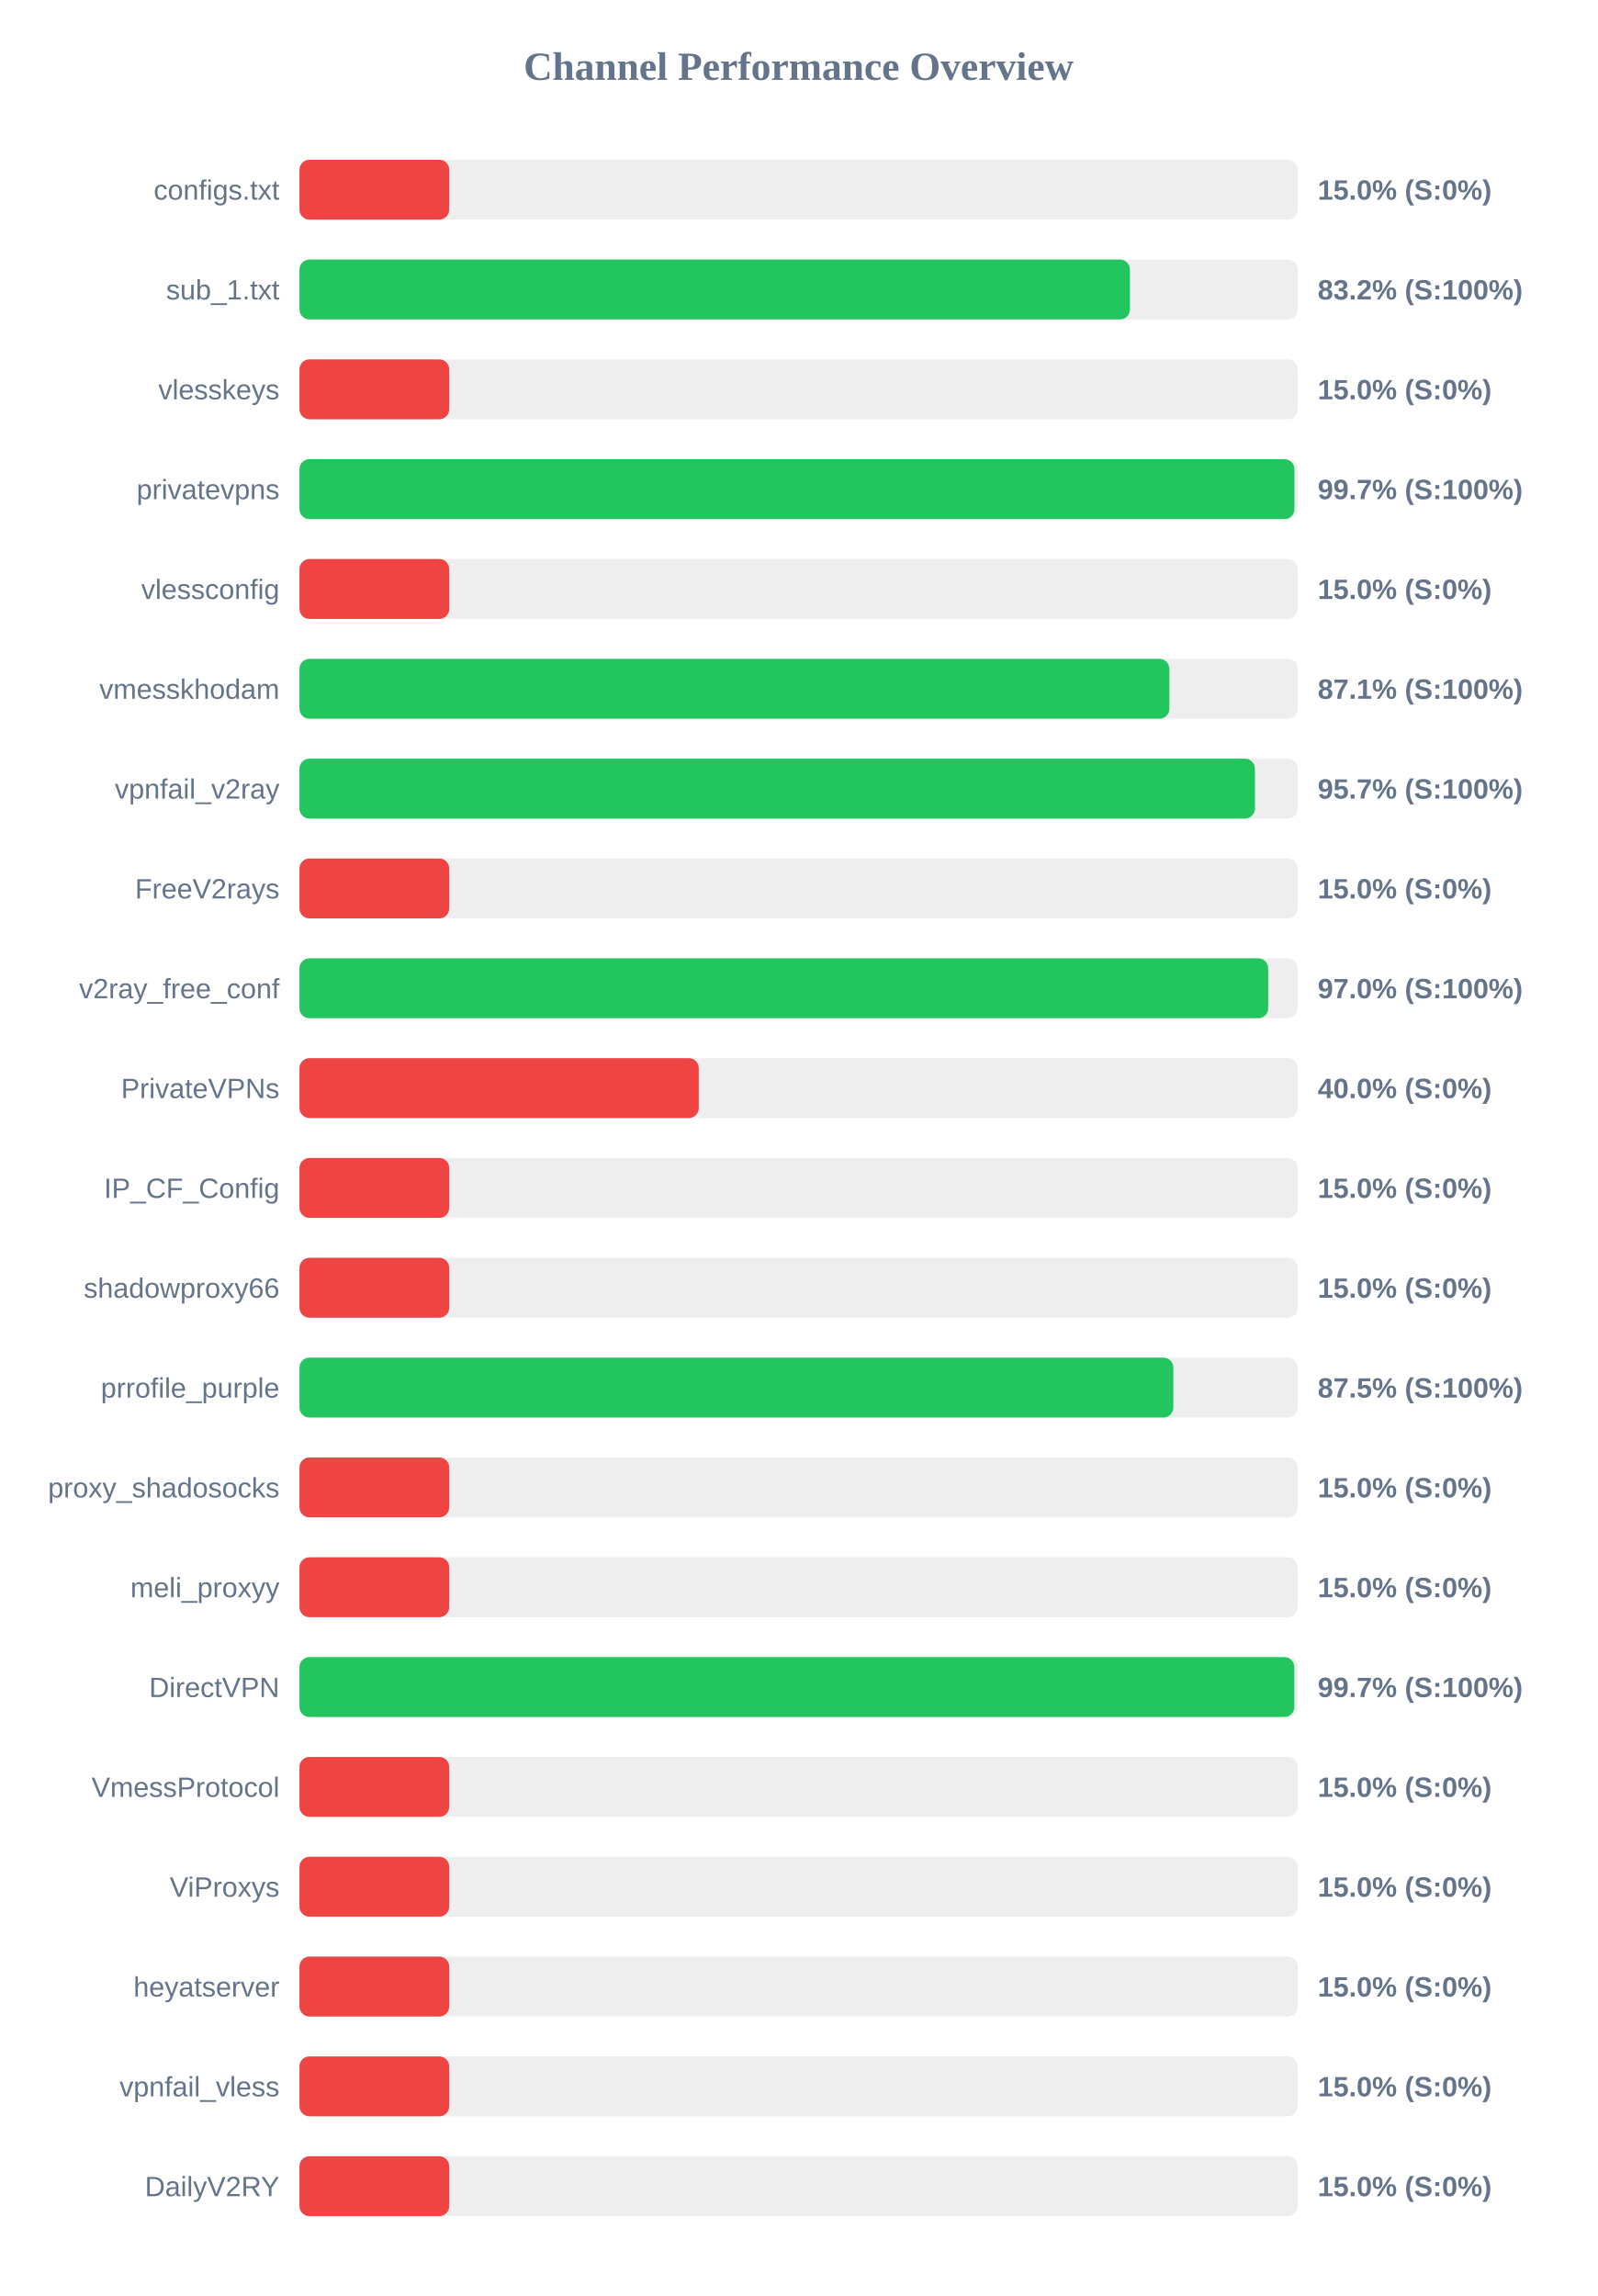
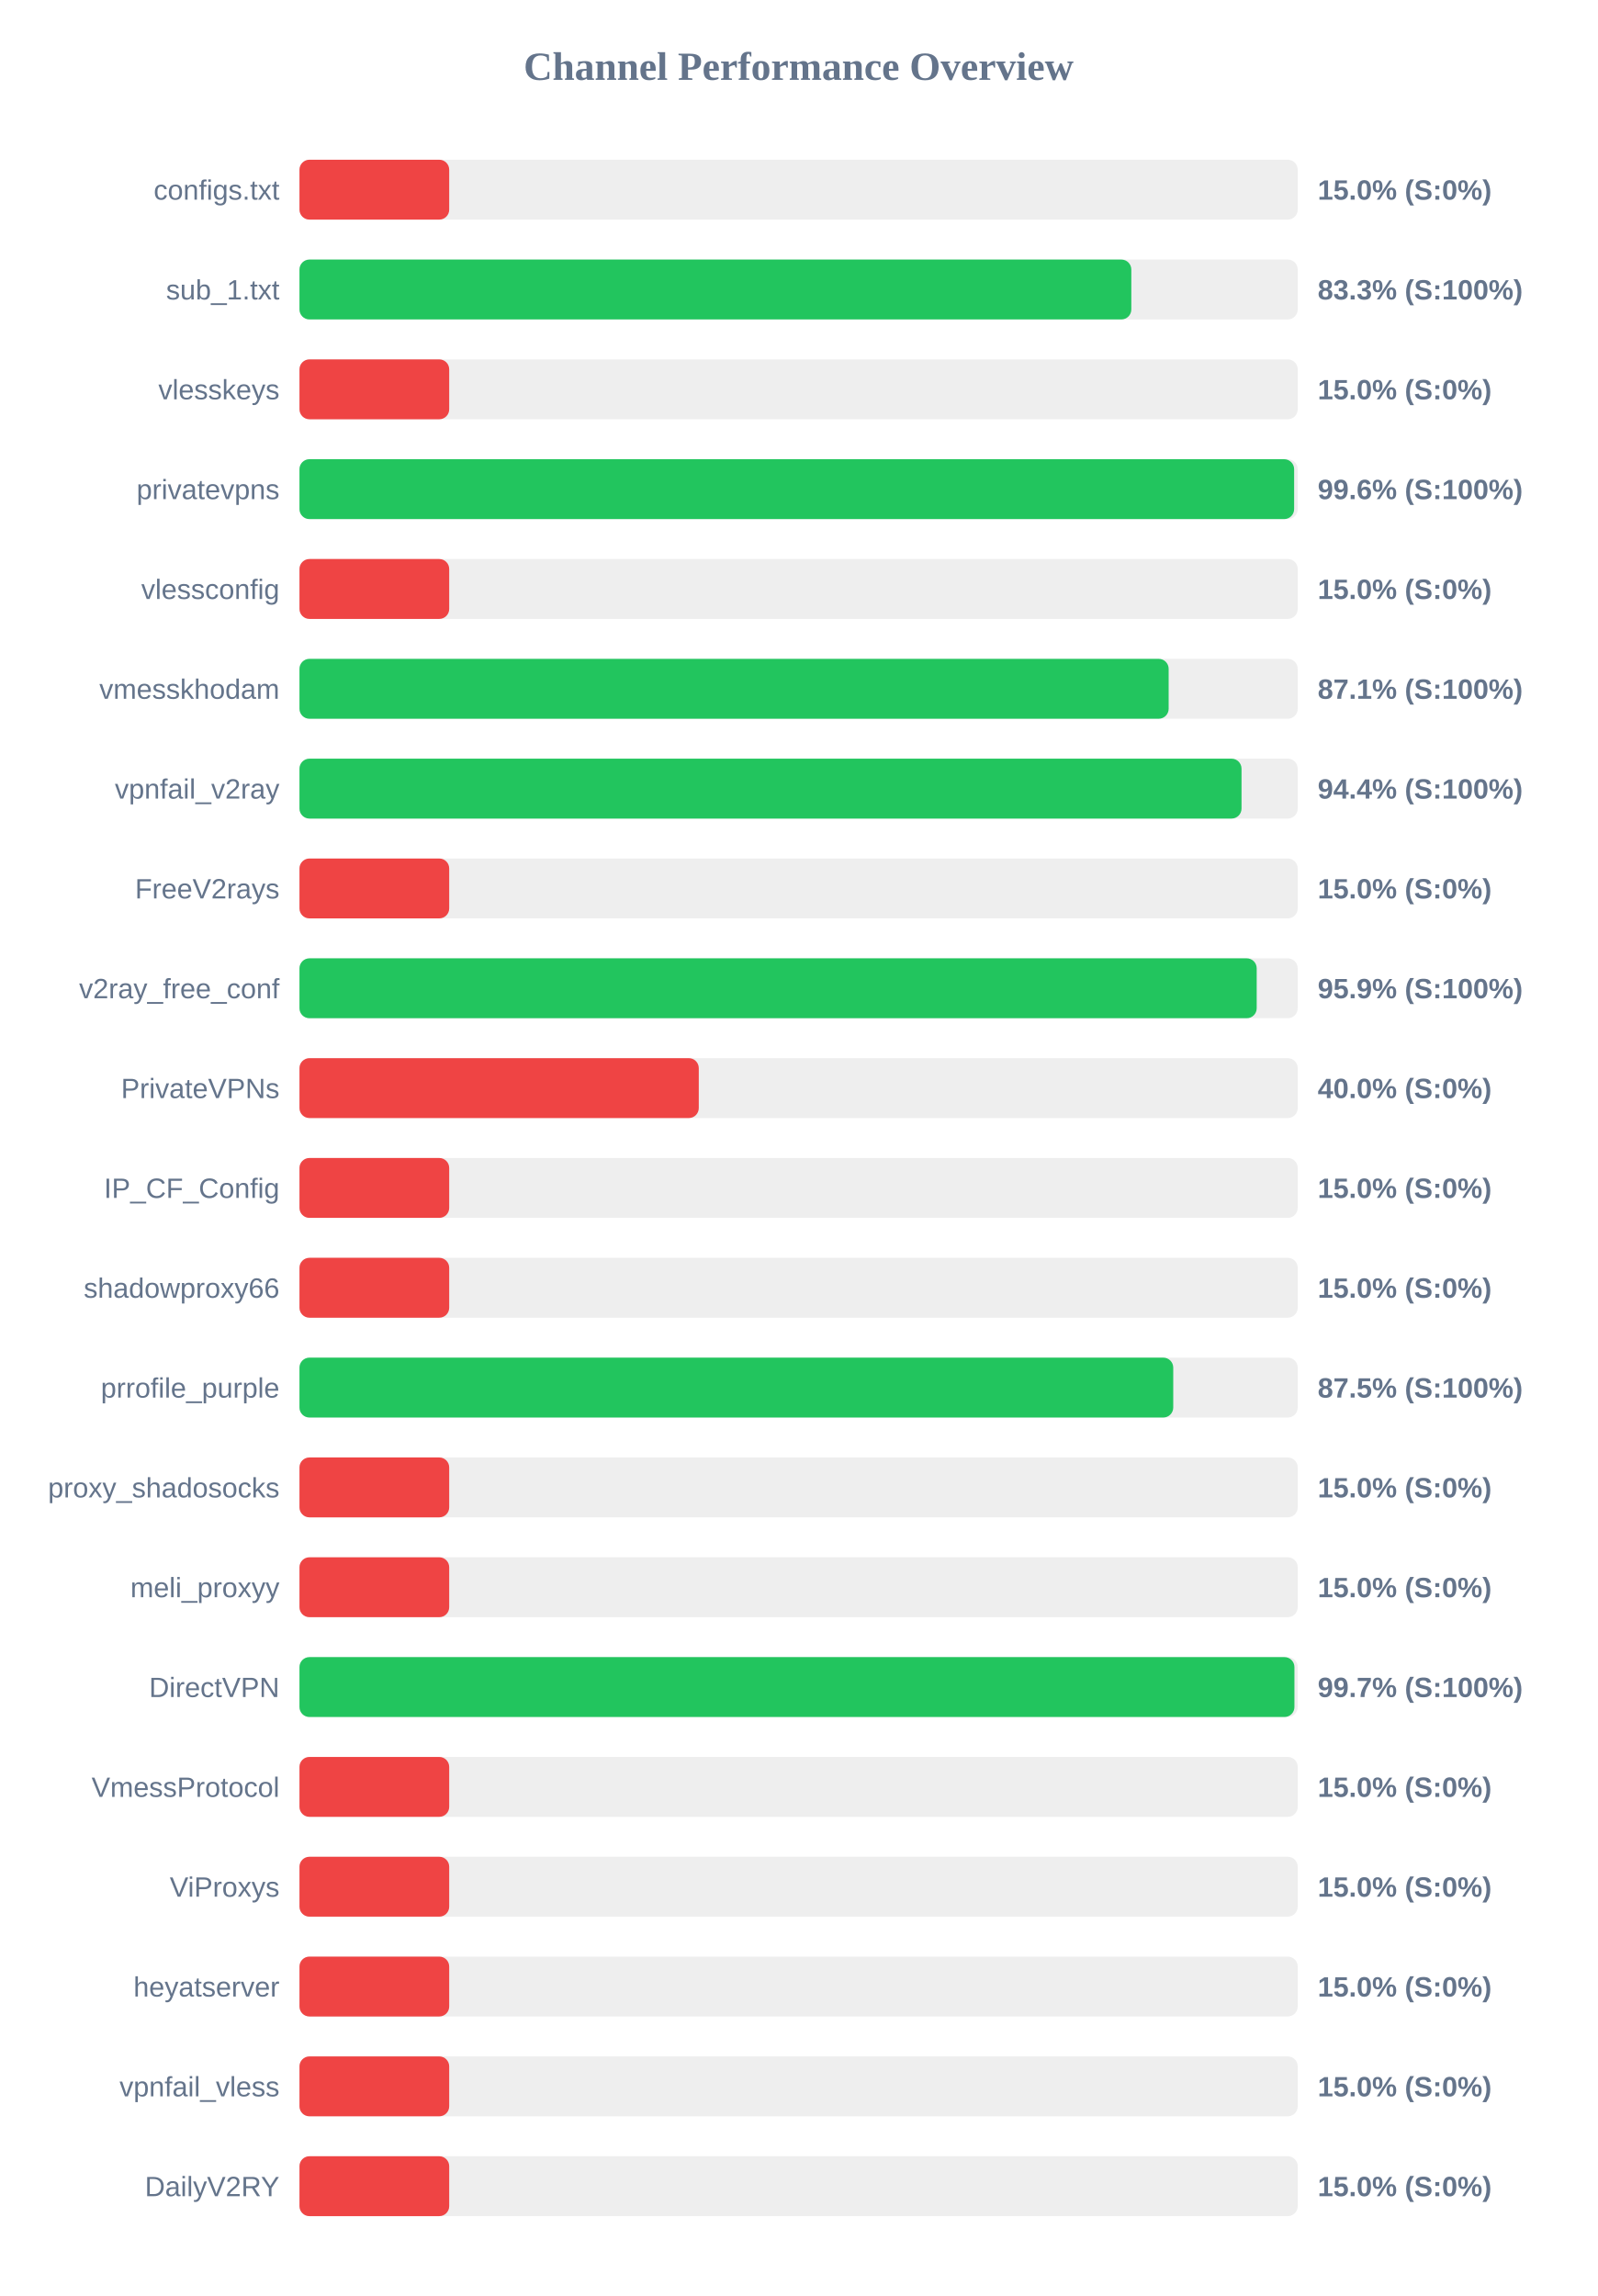
<svg xmlns="http://www.w3.org/2000/svg" width="800" height="1150" version="1.1">
  <style>
        .row { font: 14px Arial; fill: #64748b; }
        .score { font: bold 14px Arial; fill: #64748b; }
    </style>
  <text x="400" y="40" text-anchor="middle" font-size="20px" font-weight="bold" fill="#64748b">Channel Performance Overview</text>
  <rect x="150" y="80" width="500" height="30" fill="#eee" rx="5" />
  <rect x="150" y="80" width="75.0" height="30" fill="#ef4444" rx="5" />
  <text x="140" y="100" text-anchor="end" class="row">configs.txt</text>
  <text x="660" y="100" text-anchor="start" class="score">15.0% (S:0%)</text>
  <rect x="150" y="130" width="500" height="30" fill="#eee" rx="5" />
-   <rect x="150" y="130" width="415.95" height="30" fill="#22c55e" rx="5" />
+   <rect x="150" y="130" width="416.65" height="30" fill="#22c55e" rx="5" />
  <text x="140" y="150" text-anchor="end" class="row">sub_1.txt</text>
-   <text x="660" y="150" text-anchor="start" class="score">83.2% (S:100%)</text>
+   <text x="660" y="150" text-anchor="start" class="score">83.3% (S:100%)</text>
  <rect x="150" y="180" width="500" height="30" fill="#eee" rx="5" />
  <rect x="150" y="180" width="75.0" height="30" fill="#ef4444" rx="5" />
  <text x="140" y="200" text-anchor="end" class="row">vlesskeys</text>
  <text x="660" y="200" text-anchor="start" class="score">15.0% (S:0%)</text>
  <rect x="150" y="230" width="500" height="30" fill="#eee" rx="5" />
-   <rect x="150" y="230" width="498.35" height="30" fill="#22c55e" rx="5" />
+   <rect x="150" y="230" width="498.2" height="30" fill="#22c55e" rx="5" />
  <text x="140" y="250" text-anchor="end" class="row">privatevpns</text>
-   <text x="660" y="250" text-anchor="start" class="score">99.7% (S:100%)</text>
+   <text x="660" y="250" text-anchor="start" class="score">99.6% (S:100%)</text>
  <rect x="150" y="280" width="500" height="30" fill="#eee" rx="5" />
  <rect x="150" y="280" width="75.0" height="30" fill="#ef4444" rx="5" />
  <text x="140" y="300" text-anchor="end" class="row">vlessconfig</text>
  <text x="660" y="300" text-anchor="start" class="score">15.0% (S:0%)</text>
  <rect x="150" y="330" width="500" height="30" fill="#eee" rx="5" />
-   <rect x="150" y="330" width="435.7" height="30" fill="#22c55e" rx="5" />
+   <rect x="150" y="330" width="435.35" height="30" fill="#22c55e" rx="5" />
  <text x="140" y="350" text-anchor="end" class="row">vmesskhodam</text>
  <text x="660" y="350" text-anchor="start" class="score">87.1% (S:100%)</text>
  <rect x="150" y="380" width="500" height="30" fill="#eee" rx="5" />
-   <rect x="150" y="380" width="478.55" height="30" fill="#22c55e" rx="5" />
+   <rect x="150" y="380" width="471.85" height="30" fill="#22c55e" rx="5" />
  <text x="140" y="400" text-anchor="end" class="row">vpnfail_v2ray</text>
-   <text x="660" y="400" text-anchor="start" class="score">95.7% (S:100%)</text>
+   <text x="660" y="400" text-anchor="start" class="score">94.4% (S:100%)</text>
  <rect x="150" y="430" width="500" height="30" fill="#eee" rx="5" />
  <rect x="150" y="430" width="75.0" height="30" fill="#ef4444" rx="5" />
  <text x="140" y="450" text-anchor="end" class="row">FreeV2rays</text>
  <text x="660" y="450" text-anchor="start" class="score">15.0% (S:0%)</text>
  <rect x="150" y="480" width="500" height="30" fill="#eee" rx="5" />
-   <rect x="150" y="480" width="485.2" height="30" fill="#22c55e" rx="5" />
+   <rect x="150" y="480" width="479.45" height="30" fill="#22c55e" rx="5" />
  <text x="140" y="500" text-anchor="end" class="row">v2ray_free_conf</text>
-   <text x="660" y="500" text-anchor="start" class="score">97.0% (S:100%)</text>
+   <text x="660" y="500" text-anchor="start" class="score">95.9% (S:100%)</text>
  <rect x="150" y="530" width="500" height="30" fill="#eee" rx="5" />
  <rect x="150" y="530" width="200.0" height="30" fill="#ef4444" rx="5" />
  <text x="140" y="550" text-anchor="end" class="row">PrivateVPNs</text>
  <text x="660" y="550" text-anchor="start" class="score">40.0% (S:0%)</text>
  <rect x="150" y="580" width="500" height="30" fill="#eee" rx="5" />
  <rect x="150" y="580" width="75.0" height="30" fill="#ef4444" rx="5" />
  <text x="140" y="600" text-anchor="end" class="row">IP_CF_Config</text>
  <text x="660" y="600" text-anchor="start" class="score">15.0% (S:0%)</text>
  <rect x="150" y="630" width="500" height="30" fill="#eee" rx="5" />
  <rect x="150" y="630" width="75.0" height="30" fill="#ef4444" rx="5" />
  <text x="140" y="650" text-anchor="end" class="row">shadowproxy66</text>
  <text x="660" y="650" text-anchor="start" class="score">15.0% (S:0%)</text>
  <rect x="150" y="680" width="500" height="30" fill="#eee" rx="5" />
-   <rect x="150" y="680" width="437.7" height="30" fill="#22c55e" rx="5" />
+   <rect x="150" y="680" width="437.65" height="30" fill="#22c55e" rx="5" />
  <text x="140" y="700" text-anchor="end" class="row">prrofile_purple</text>
  <text x="660" y="700" text-anchor="start" class="score">87.5% (S:100%)</text>
  <rect x="150" y="730" width="500" height="30" fill="#eee" rx="5" />
  <rect x="150" y="730" width="75.0" height="30" fill="#ef4444" rx="5" />
  <text x="140" y="750" text-anchor="end" class="row">proxy_shadosocks</text>
  <text x="660" y="750" text-anchor="start" class="score">15.0% (S:0%)</text>
  <rect x="150" y="780" width="500" height="30" fill="#eee" rx="5" />
  <rect x="150" y="780" width="75.0" height="30" fill="#ef4444" rx="5" />
  <text x="140" y="800" text-anchor="end" class="row">meli_proxyy</text>
  <text x="660" y="800" text-anchor="start" class="score">15.0% (S:0%)</text>
  <rect x="150" y="830" width="500" height="30" fill="#eee" rx="5" />
-   <rect x="150" y="830" width="498.3" height="30" fill="#22c55e" rx="5" />
+   <rect x="150" y="830" width="498.35" height="30" fill="#22c55e" rx="5" />
  <text x="140" y="850" text-anchor="end" class="row">DirectVPN</text>
  <text x="660" y="850" text-anchor="start" class="score">99.7% (S:100%)</text>
  <rect x="150" y="880" width="500" height="30" fill="#eee" rx="5" />
  <rect x="150" y="880" width="75.0" height="30" fill="#ef4444" rx="5" />
  <text x="140" y="900" text-anchor="end" class="row">VmessProtocol</text>
  <text x="660" y="900" text-anchor="start" class="score">15.0% (S:0%)</text>
  <rect x="150" y="930" width="500" height="30" fill="#eee" rx="5" />
  <rect x="150" y="930" width="75.0" height="30" fill="#ef4444" rx="5" />
  <text x="140" y="950" text-anchor="end" class="row">ViProxys</text>
  <text x="660" y="950" text-anchor="start" class="score">15.0% (S:0%)</text>
  <rect x="150" y="980" width="500" height="30" fill="#eee" rx="5" />
  <rect x="150" y="980" width="75.0" height="30" fill="#ef4444" rx="5" />
  <text x="140" y="1000" text-anchor="end" class="row">heyatserver</text>
  <text x="660" y="1000" text-anchor="start" class="score">15.0% (S:0%)</text>
  <rect x="150" y="1030" width="500" height="30" fill="#eee" rx="5" />
  <rect x="150" y="1030" width="75.0" height="30" fill="#ef4444" rx="5" />
  <text x="140" y="1050" text-anchor="end" class="row">vpnfail_vless</text>
  <text x="660" y="1050" text-anchor="start" class="score">15.0% (S:0%)</text>
  <rect x="150" y="1080" width="500" height="30" fill="#eee" rx="5" />
  <rect x="150" y="1080" width="75.0" height="30" fill="#ef4444" rx="5" />
  <text x="140" y="1100" text-anchor="end" class="row">DailyV2RY</text>
  <text x="660" y="1100" text-anchor="start" class="score">15.0% (S:0%)</text>
</svg>
